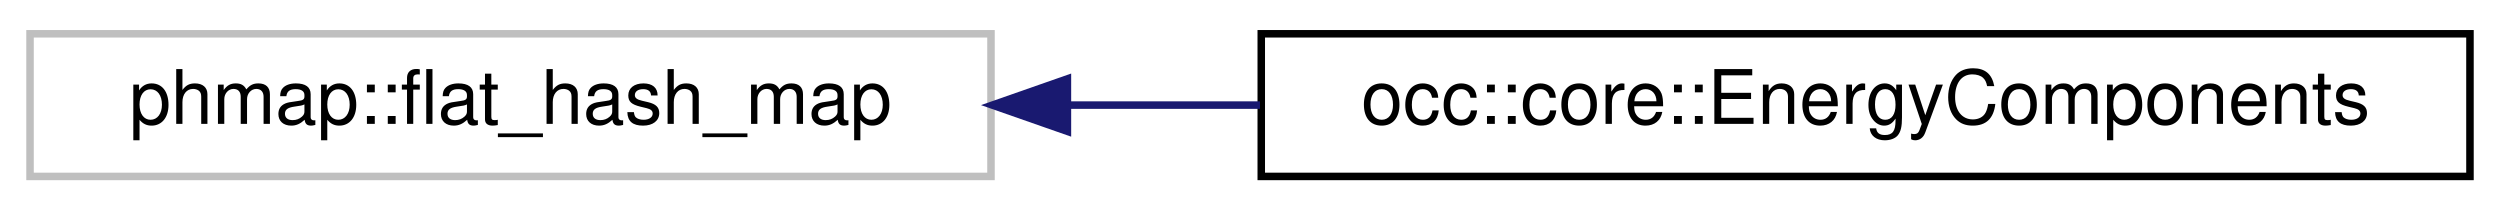
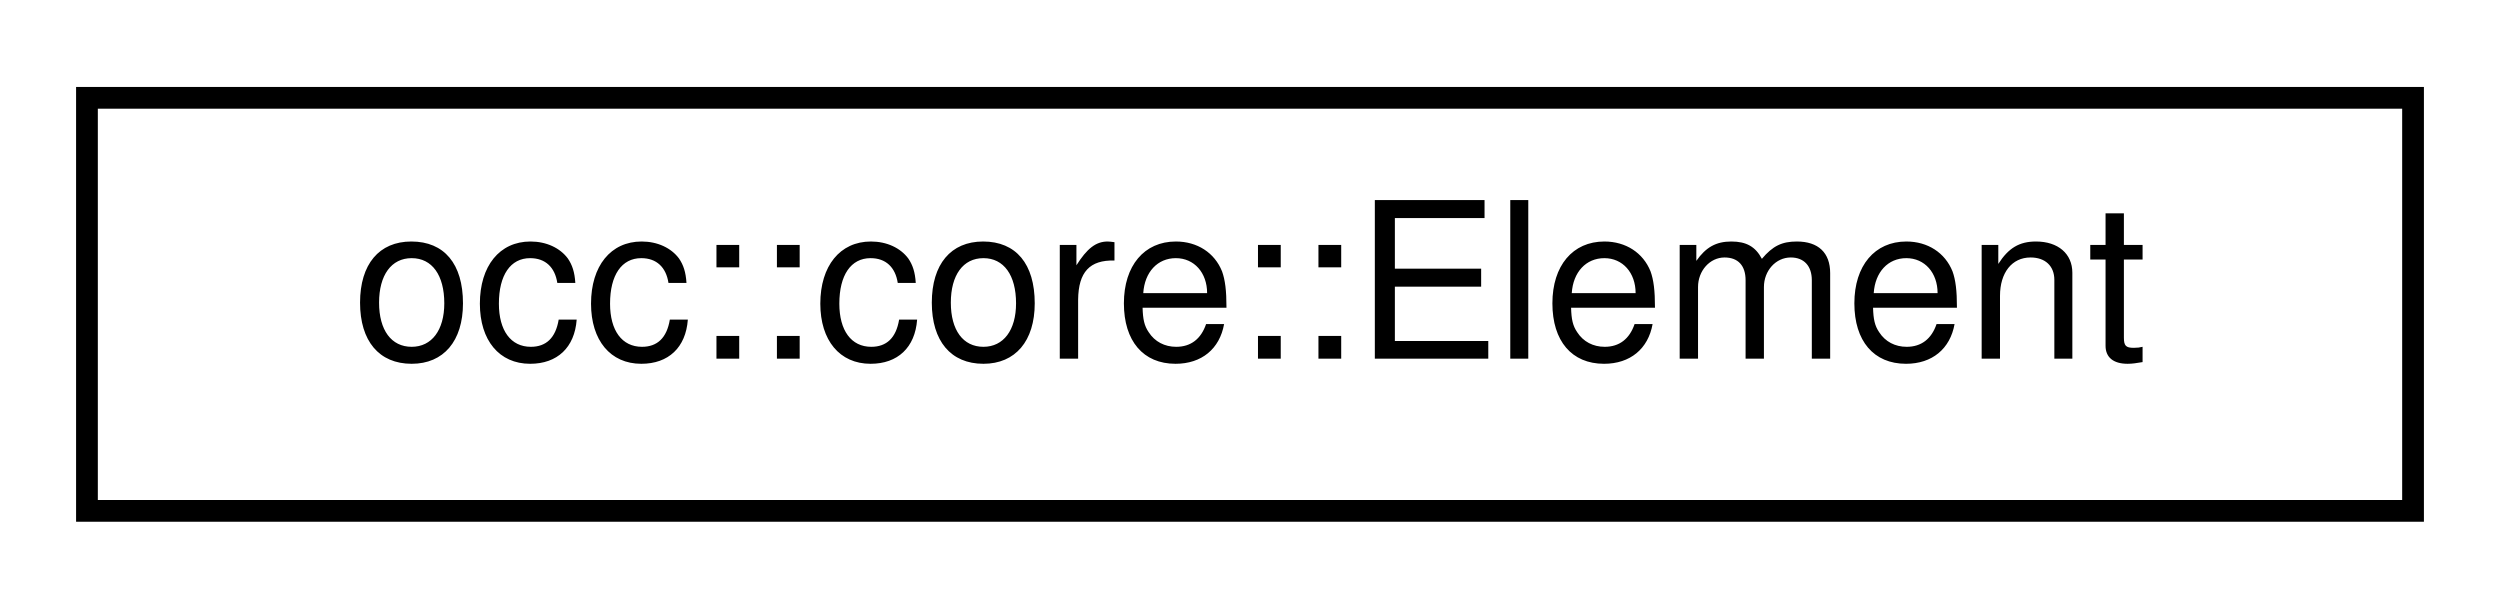
- <svg xmlns="http://www.w3.org/2000/svg" xmlns:xlink="http://www.w3.org/1999/xlink" width="333pt" height="28pt" viewBox="0.00 0.00 333.00 28.00">
+ <svg xmlns="http://www.w3.org/2000/svg" xmlns:xlink="http://www.w3.org/1999/xlink" width="115pt" height="28pt" viewBox="0.00 0.00 115.00 28.00">
  <g id="graph0" class="graph" transform="scale(1 1) rotate(0) translate(4 24)">
    <g id="node1" class="node">
      <g id="a_node1">
-         <a xlink:title=" ">
-           <polygon fill="none" stroke="#bfbfbf" points="0,-0.5 0,-19.5 128,-19.5 128,-0.5 0,-0.5" />
-           <text text-anchor="middle" x="64" y="-7.5" font-family="Helvetica,sans-Serif" font-size="10.00">phmap::flat_hash_map</text>
+         <a xlink:href="classocc_1_1core_1_1Element.html" target="_top" xlink:title="Utility class representing and holding data for a chemical element.">
+           <polygon fill="none" stroke="black" points="0,-0.5 0,-19.5 107,-19.5 107,-0.5 0,-0.5" />
+           <text text-anchor="middle" x="53.5" y="-7.5" font-family="Helvetica,sans-Serif" font-size="10.00">occ::core::Element</text>
        </a>
      </g>
    </g>
-     <g id="node2" class="node">
-       <g id="a_node2">
-         <a xlink:href="classocc_1_1core_1_1EnergyComponents.html" target="_top" xlink:title="Storage class for components of energy, separated by the dot character.">
-           <polygon fill="none" stroke="black" points="164,-0.5 164,-19.5 325,-19.5 325,-0.5 164,-0.5" />
-           <text text-anchor="middle" x="244.5" y="-7.5" font-family="Helvetica,sans-Serif" font-size="10.00">occ::core::EnergyComponents</text>
-         </a>
-       </g>
-     </g>
-     <g id="edge1" class="edge">
-       <path fill="none" stroke="midnightblue" d="M138.32,-10C146.73,-10 155.34,-10 163.83,-10" />
-       <polygon fill="midnightblue" stroke="midnightblue" points="138.18,-6.5 128.18,-10 138.18,-13.5 138.18,-6.5" />
-     </g>
  </g>
</svg>
